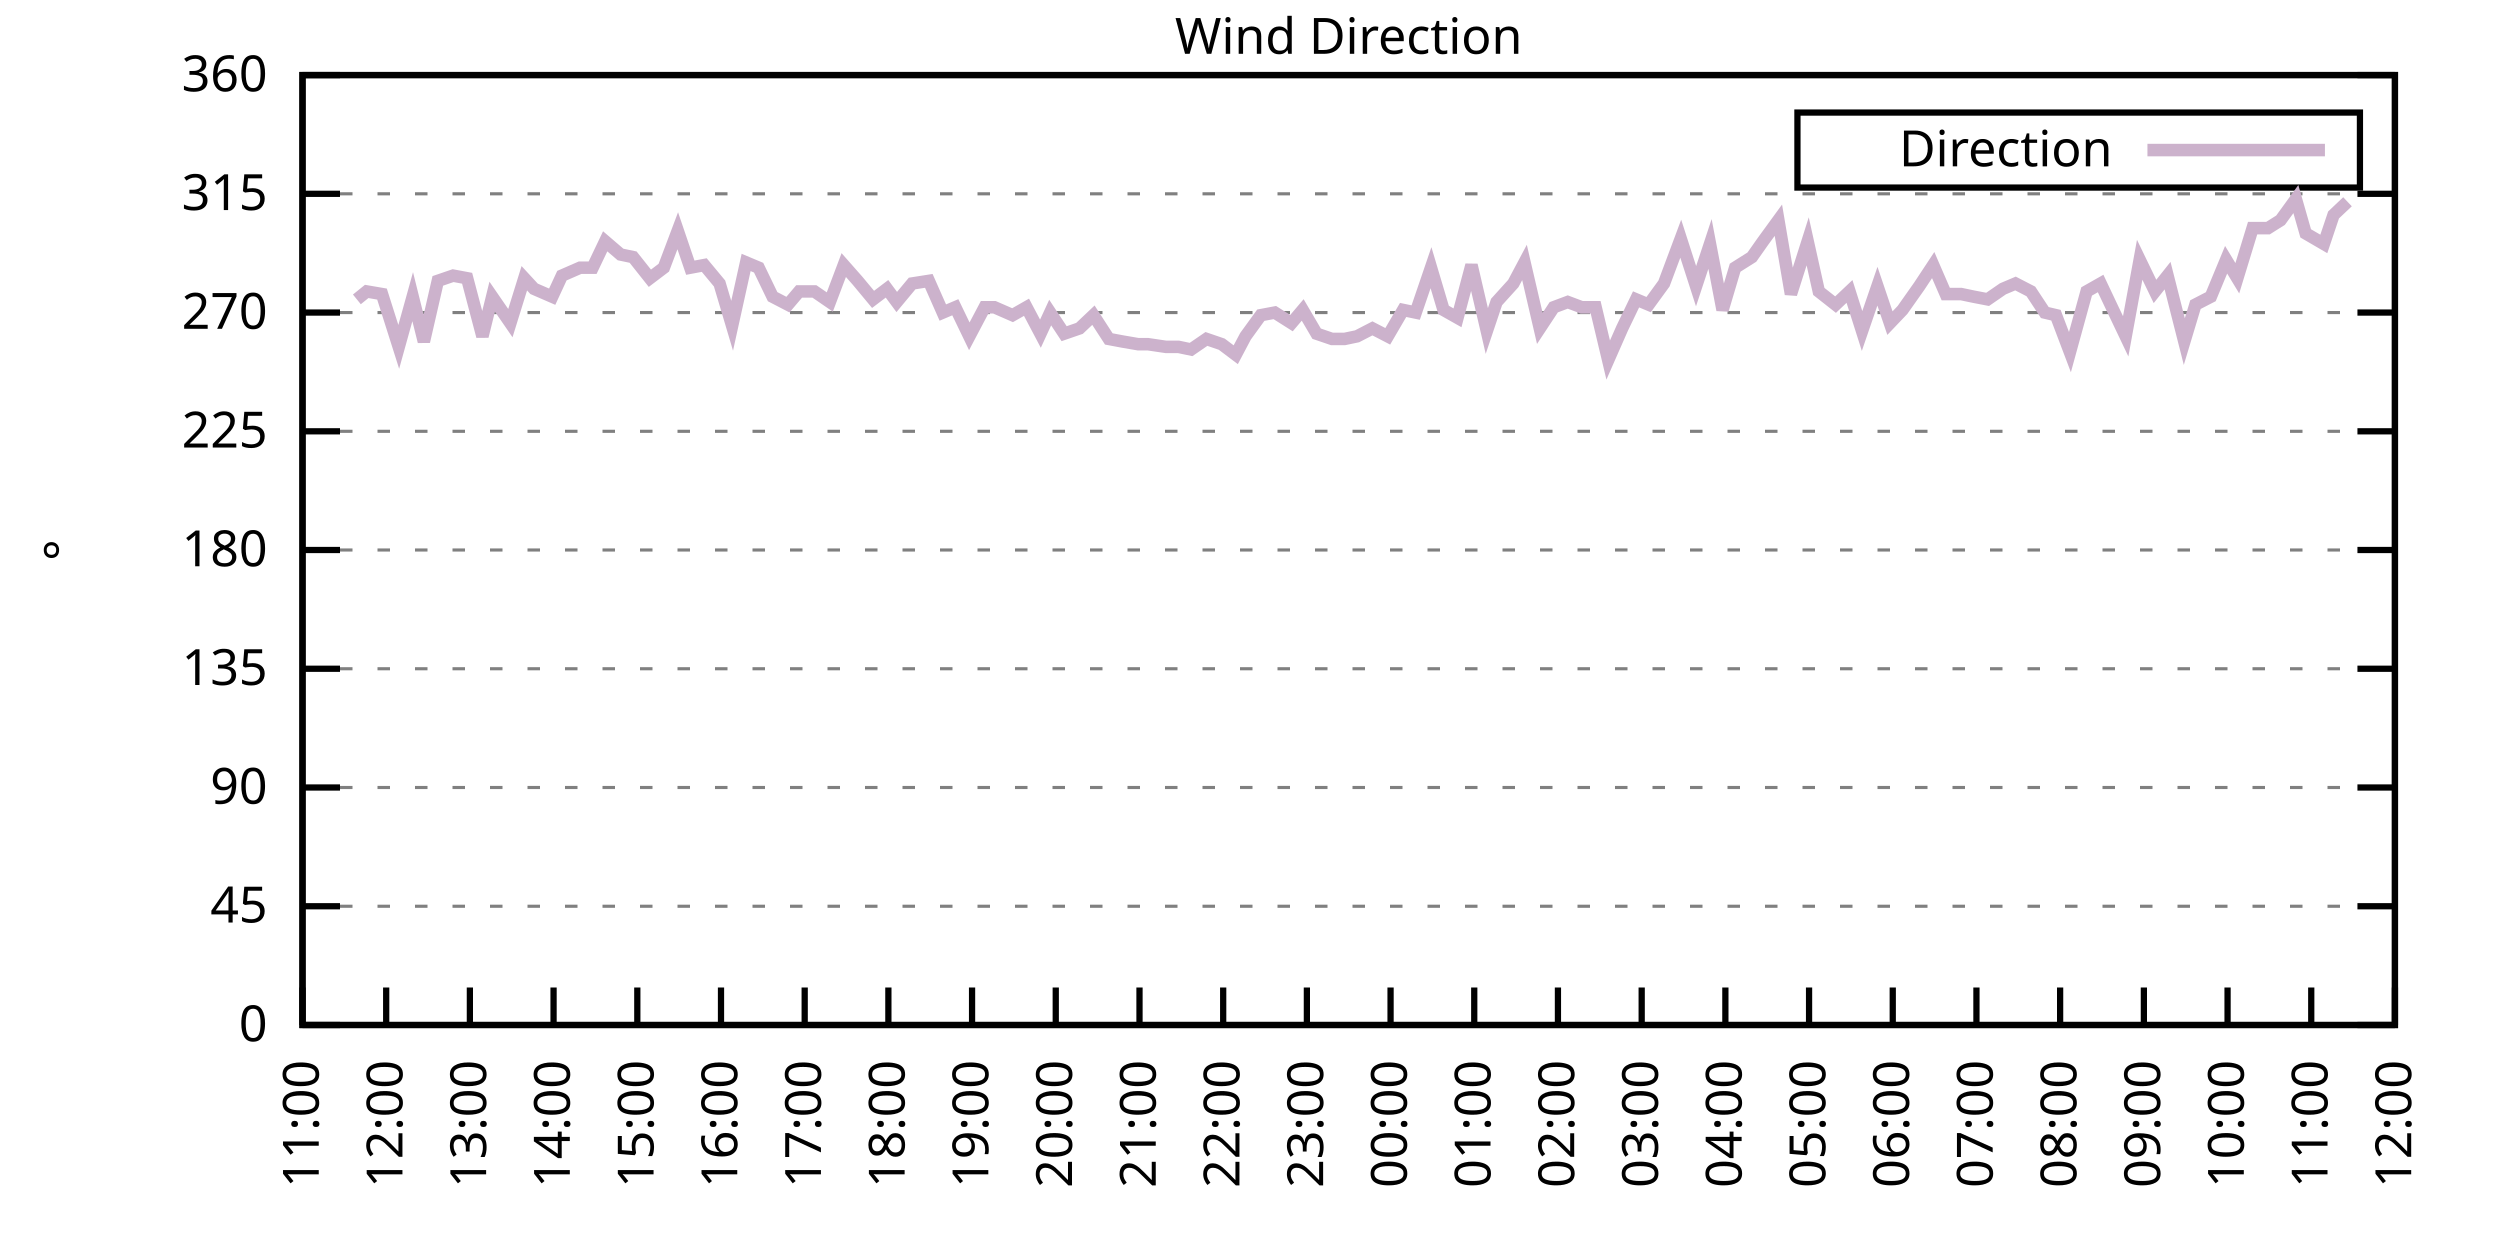
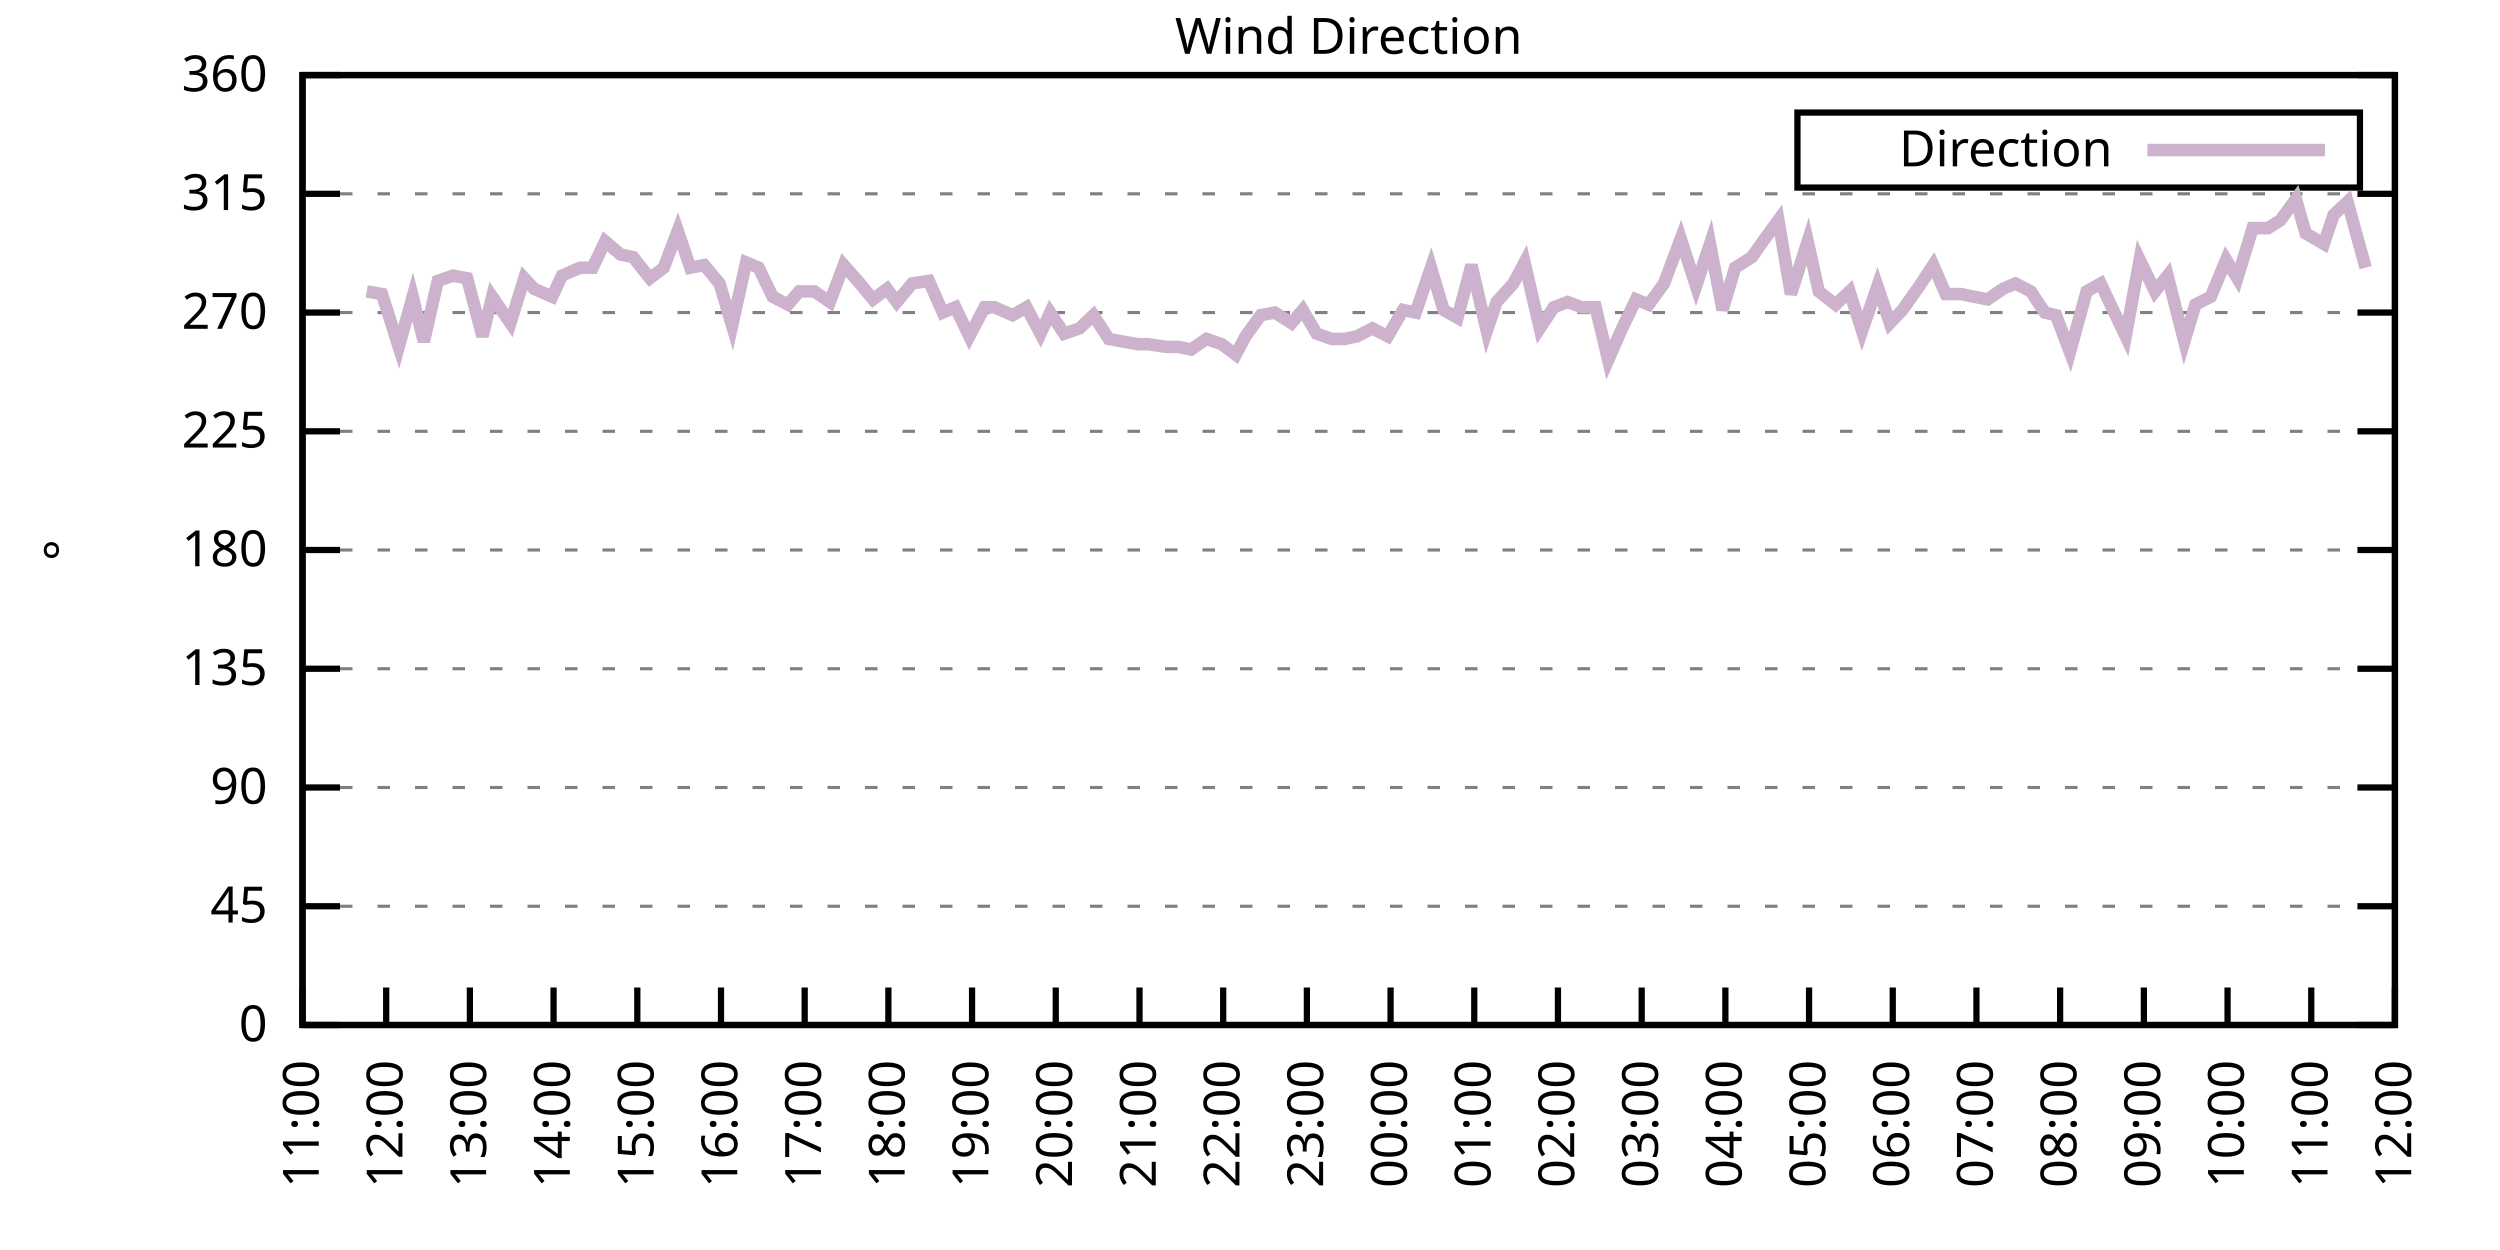
<svg xmlns="http://www.w3.org/2000/svg" xmlns:xlink="http://www.w3.org/1999/xlink" width="400" height="200" viewBox="0 0 400 200">
  <g id="gnuplot_canvas">
    <rect x="0" y="0" width="400" height="200" fill="none" />
    <defs>
      <circle id="gpDot" r="0.5" stroke-width="0.5" stroke="currentColor" />
      <path id="gpPt0" stroke-width="0.333" stroke="currentColor" d="M-1,0 h2 M0,-1 v2" />
      <path id="gpPt1" stroke-width="0.333" stroke="currentColor" d="M-1,-1 L1,1 M1,-1 L-1,1" />
      <path id="gpPt2" stroke-width="0.333" stroke="currentColor" d="M-1,0 L1,0 M0,-1 L0,1 M-1,-1 L1,1 M-1,1 L1,-1" />
      <rect id="gpPt3" stroke-width="0.333" stroke="currentColor" x="-1" y="-1" width="2" height="2" />
      <rect id="gpPt4" stroke-width="0.333" stroke="currentColor" fill="currentColor" x="-1" y="-1" width="2" height="2" />
      <circle id="gpPt5" stroke-width="0.333" stroke="currentColor" cx="0" cy="0" r="1" />
      <use xlink:href="#gpPt5" id="gpPt6" fill="currentColor" stroke="none" />
      <path id="gpPt7" stroke-width="0.333" stroke="currentColor" d="M0,-1.33 L-1.33,0.67 L1.33,0.67 z" />
      <use xlink:href="#gpPt7" id="gpPt8" fill="currentColor" stroke="none" />
      <use xlink:href="#gpPt7" id="gpPt9" stroke="currentColor" transform="rotate(180)" />
      <use xlink:href="#gpPt9" id="gpPt10" fill="currentColor" stroke="none" />
      <use xlink:href="#gpPt3" id="gpPt11" stroke="currentColor" transform="rotate(45)" />
      <use xlink:href="#gpPt11" id="gpPt12" fill="currentColor" stroke="none" />
      <path id="gpPt13" stroke-width="0.333" stroke="currentColor" d="M0,1.330 L1.265,0.411 L0.782,-1.067 L-0.782,-1.076 L-1.265,0.411 z" />
      <use xlink:href="#gpPt13" id="gpPt14" fill="currentColor" stroke="none" />
      <filter id="textbox" filterUnits="objectBoundingBox" x="0" y="0" height="1" width="1">
        <feFlood flood-color="white" flood-opacity="1" result="bgnd" />
        <feComposite in="SourceGraphic" in2="bgnd" operator="atop" />
      </filter>
      <filter id="greybox" filterUnits="objectBoundingBox" x="0" y="0" height="1" width="1">
        <feFlood flood-color="lightgrey" flood-opacity="1" result="grey" />
        <feComposite in="SourceGraphic" in2="grey" operator="atop" />
      </filter>
    </defs>
    <g fill="none" color="white" stroke="currentColor" stroke-width="1.00" stroke-linecap="butt" stroke-linejoin="miter">
</g>
    <g fill="none" color="black" stroke="currentColor" stroke-width="1.00" stroke-linecap="butt" stroke-linejoin="miter">
      <g stroke="none" shape-rendering="crispEdges">
        <polygon fill="rgb(255, 255, 255)" points="48.40,164.00 383.18,164.00 383.18,12.02 48.40,12.02 " />
      </g>
    </g>
    <g fill="none" color="black" stroke="currentColor" stroke-width="1.00" stroke-linecap="butt" stroke-linejoin="miter">
</g>
    <g fill="none" color="black" stroke="black" stroke-width="0.50" stroke-linecap="butt" stroke-linejoin="miter">
</g>
    <g fill="none" color="gray" stroke="currentColor" stroke-width="0.50" stroke-linecap="butt" stroke-linejoin="miter">
      <path stroke="gray" stroke-dasharray="2,4" class="gridline" d="M48.40,164.00 L383.19,164.00  " />
    </g>
    <g fill="none" color="gray" stroke="gray" stroke-width="1.00" stroke-linecap="butt" stroke-linejoin="miter">
</g>
    <g fill="none" color="black" stroke="currentColor" stroke-width="1.00" stroke-linecap="butt" stroke-linejoin="miter">
      <path stroke="black" d="M48.40,164.00 L54.40,164.00 M383.19,164.00 L377.19,164.00  " />
      <g transform="translate(42.80,166.60)" stroke="none" fill="black" font-family="Sans" font-size="8.00" text-anchor="end">
        <text>
          <tspan font-family="Sans"> 0</tspan>
        </text>
      </g>
    </g>
    <g fill="none" color="black" stroke="currentColor" stroke-width="1.00" stroke-linecap="butt" stroke-linejoin="miter">
</g>
    <g fill="none" color="black" stroke="black" stroke-width="0.50" stroke-linecap="butt" stroke-linejoin="miter">
</g>
    <g fill="none" color="gray" stroke="currentColor" stroke-width="0.50" stroke-linecap="butt" stroke-linejoin="miter">
      <path stroke="gray" stroke-dasharray="2,4" class="gridline" d="M48.40,145.00 L383.19,145.00  " />
    </g>
    <g fill="none" color="gray" stroke="gray" stroke-width="1.00" stroke-linecap="butt" stroke-linejoin="miter">
</g>
    <g fill="none" color="black" stroke="currentColor" stroke-width="1.00" stroke-linecap="butt" stroke-linejoin="miter">
      <path stroke="black" d="M48.40,145.00 L54.40,145.00 M383.19,145.00 L377.19,145.00  " />
      <g transform="translate(42.80,147.60)" stroke="none" fill="black" font-family="Sans" font-size="8.00" text-anchor="end">
        <text>
          <tspan font-family="Sans"> 45</tspan>
        </text>
      </g>
    </g>
    <g fill="none" color="black" stroke="currentColor" stroke-width="1.00" stroke-linecap="butt" stroke-linejoin="miter">
</g>
    <g fill="none" color="black" stroke="black" stroke-width="0.50" stroke-linecap="butt" stroke-linejoin="miter">
</g>
    <g fill="none" color="gray" stroke="currentColor" stroke-width="0.50" stroke-linecap="butt" stroke-linejoin="miter">
      <path stroke="gray" stroke-dasharray="2,4" class="gridline" d="M48.40,126.00 L383.19,126.00  " />
    </g>
    <g fill="none" color="gray" stroke="gray" stroke-width="1.00" stroke-linecap="butt" stroke-linejoin="miter">
</g>
    <g fill="none" color="black" stroke="currentColor" stroke-width="1.00" stroke-linecap="butt" stroke-linejoin="miter">
      <path stroke="black" d="M48.40,126.00 L54.40,126.00 M383.19,126.00 L377.19,126.00  " />
      <g transform="translate(42.80,128.60)" stroke="none" fill="black" font-family="Sans" font-size="8.00" text-anchor="end">
        <text>
          <tspan font-family="Sans"> 90</tspan>
        </text>
      </g>
    </g>
    <g fill="none" color="black" stroke="currentColor" stroke-width="1.00" stroke-linecap="butt" stroke-linejoin="miter">
</g>
    <g fill="none" color="black" stroke="black" stroke-width="0.50" stroke-linecap="butt" stroke-linejoin="miter">
</g>
    <g fill="none" color="gray" stroke="currentColor" stroke-width="0.50" stroke-linecap="butt" stroke-linejoin="miter">
      <path stroke="gray" stroke-dasharray="2,4" class="gridline" d="M48.40,107.00 L383.19,107.00  " />
    </g>
    <g fill="none" color="gray" stroke="gray" stroke-width="1.00" stroke-linecap="butt" stroke-linejoin="miter">
</g>
    <g fill="none" color="black" stroke="currentColor" stroke-width="1.00" stroke-linecap="butt" stroke-linejoin="miter">
      <path stroke="black" d="M48.40,107.00 L54.40,107.00 M383.19,107.00 L377.19,107.00  " />
      <g transform="translate(42.80,109.60)" stroke="none" fill="black" font-family="Sans" font-size="8.00" text-anchor="end">
        <text>
          <tspan font-family="Sans"> 135</tspan>
        </text>
      </g>
    </g>
    <g fill="none" color="black" stroke="currentColor" stroke-width="1.00" stroke-linecap="butt" stroke-linejoin="miter">
</g>
    <g fill="none" color="black" stroke="black" stroke-width="0.50" stroke-linecap="butt" stroke-linejoin="miter">
</g>
    <g fill="none" color="gray" stroke="currentColor" stroke-width="0.50" stroke-linecap="butt" stroke-linejoin="miter">
      <path stroke="gray" stroke-dasharray="2,4" class="gridline" d="M48.40,88.00 L383.19,88.00  " />
    </g>
    <g fill="none" color="gray" stroke="gray" stroke-width="1.00" stroke-linecap="butt" stroke-linejoin="miter">
</g>
    <g fill="none" color="black" stroke="currentColor" stroke-width="1.00" stroke-linecap="butt" stroke-linejoin="miter">
      <path stroke="black" d="M48.40,88.00 L54.40,88.00 M383.19,88.00 L377.19,88.00  " />
      <g transform="translate(42.80,90.60)" stroke="none" fill="black" font-family="Sans" font-size="8.00" text-anchor="end">
        <text>
          <tspan font-family="Sans"> 180</tspan>
        </text>
      </g>
    </g>
    <g fill="none" color="black" stroke="currentColor" stroke-width="1.00" stroke-linecap="butt" stroke-linejoin="miter">
</g>
    <g fill="none" color="black" stroke="black" stroke-width="0.50" stroke-linecap="butt" stroke-linejoin="miter">
</g>
    <g fill="none" color="gray" stroke="currentColor" stroke-width="0.50" stroke-linecap="butt" stroke-linejoin="miter">
      <path stroke="gray" stroke-dasharray="2,4" class="gridline" d="M48.40,69.01 L383.19,69.01  " />
    </g>
    <g fill="none" color="gray" stroke="gray" stroke-width="1.00" stroke-linecap="butt" stroke-linejoin="miter">
</g>
    <g fill="none" color="black" stroke="currentColor" stroke-width="1.00" stroke-linecap="butt" stroke-linejoin="miter">
      <path stroke="black" d="M48.40,69.01 L54.40,69.01 M383.19,69.01 L377.19,69.01  " />
      <g transform="translate(42.80,71.61)" stroke="none" fill="black" font-family="Sans" font-size="8.00" text-anchor="end">
        <text>
          <tspan font-family="Sans"> 225</tspan>
        </text>
      </g>
    </g>
    <g fill="none" color="black" stroke="currentColor" stroke-width="1.00" stroke-linecap="butt" stroke-linejoin="miter">
</g>
    <g fill="none" color="black" stroke="black" stroke-width="0.50" stroke-linecap="butt" stroke-linejoin="miter">
</g>
    <g fill="none" color="gray" stroke="currentColor" stroke-width="0.50" stroke-linecap="butt" stroke-linejoin="miter">
      <path stroke="gray" stroke-dasharray="2,4" class="gridline" d="M48.40,50.01 L383.19,50.01  " />
    </g>
    <g fill="none" color="gray" stroke="gray" stroke-width="1.00" stroke-linecap="butt" stroke-linejoin="miter">
</g>
    <g fill="none" color="black" stroke="currentColor" stroke-width="1.00" stroke-linecap="butt" stroke-linejoin="miter">
      <path stroke="black" d="M48.40,50.01 L54.40,50.01 M383.19,50.01 L377.19,50.01  " />
      <g transform="translate(42.80,52.61)" stroke="none" fill="black" font-family="Sans" font-size="8.00" text-anchor="end">
        <text>
          <tspan font-family="Sans"> 270</tspan>
        </text>
      </g>
    </g>
    <g fill="none" color="black" stroke="currentColor" stroke-width="1.00" stroke-linecap="butt" stroke-linejoin="miter">
</g>
    <g fill="none" color="black" stroke="black" stroke-width="0.50" stroke-linecap="butt" stroke-linejoin="miter">
</g>
    <g fill="none" color="gray" stroke="currentColor" stroke-width="0.50" stroke-linecap="butt" stroke-linejoin="miter">
      <path stroke="gray" stroke-dasharray="2,4" class="gridline" d="M48.40,31.01 L383.19,31.01  " />
    </g>
    <g fill="none" color="gray" stroke="gray" stroke-width="1.00" stroke-linecap="butt" stroke-linejoin="miter">
</g>
    <g fill="none" color="black" stroke="currentColor" stroke-width="1.00" stroke-linecap="butt" stroke-linejoin="miter">
      <path stroke="black" d="M48.40,31.01 L54.40,31.01 M383.19,31.01 L377.19,31.01  " />
      <g transform="translate(42.80,33.61)" stroke="none" fill="black" font-family="Sans" font-size="8.00" text-anchor="end">
        <text>
          <tspan font-family="Sans"> 315</tspan>
        </text>
      </g>
    </g>
    <g fill="none" color="black" stroke="currentColor" stroke-width="1.00" stroke-linecap="butt" stroke-linejoin="miter">
</g>
    <g fill="none" color="black" stroke="black" stroke-width="0.50" stroke-linecap="butt" stroke-linejoin="miter">
</g>
    <g fill="none" color="gray" stroke="currentColor" stroke-width="0.50" stroke-linecap="butt" stroke-linejoin="miter">
      <path stroke="gray" stroke-dasharray="2,4" class="gridline" d="M48.40,12.01 L383.19,12.01  " />
    </g>
    <g fill="none" color="gray" stroke="gray" stroke-width="1.00" stroke-linecap="butt" stroke-linejoin="miter">
</g>
    <g fill="none" color="black" stroke="currentColor" stroke-width="1.00" stroke-linecap="butt" stroke-linejoin="miter">
      <path stroke="black" d="M48.40,12.01 L54.40,12.01 M383.19,12.01 L377.19,12.01  " />
      <g transform="translate(42.80,14.61)" stroke="none" fill="black" font-family="Sans" font-size="8.00" text-anchor="end">
        <text>
          <tspan font-family="Sans"> 360</tspan>
        </text>
      </g>
    </g>
    <g fill="none" color="black" stroke="currentColor" stroke-width="1.00" stroke-linecap="butt" stroke-linejoin="miter">
      <path stroke="black" d="M48.40,164.00 L48.40,158.00  " />
      <g transform="translate(51.00,169.60) rotate(270.00)" stroke="none" fill="black" font-family="Sans" font-size="8.00" text-anchor="end">
        <text>
          <tspan font-family="Sans">11:00</tspan>
        </text>
      </g>
    </g>
    <g fill="none" color="black" stroke="currentColor" stroke-width="1.00" stroke-linecap="butt" stroke-linejoin="miter">
      <path stroke="black" d="M61.79,164.00 L61.79,158.00  " />
      <g transform="translate(64.39,169.60) rotate(270.00)" stroke="none" fill="black" font-family="Sans" font-size="8.00" text-anchor="end">
        <text>
          <tspan font-family="Sans">12:00</tspan>
        </text>
      </g>
    </g>
    <g fill="none" color="black" stroke="currentColor" stroke-width="1.00" stroke-linecap="butt" stroke-linejoin="miter">
      <path stroke="black" d="M75.18,164.00 L75.18,158.00  " />
      <g transform="translate(77.78,169.60) rotate(270.00)" stroke="none" fill="black" font-family="Sans" font-size="8.00" text-anchor="end">
        <text>
          <tspan font-family="Sans">13:00</tspan>
        </text>
      </g>
    </g>
    <g fill="none" color="black" stroke="currentColor" stroke-width="1.00" stroke-linecap="butt" stroke-linejoin="miter">
      <path stroke="black" d="M88.57,164.00 L88.57,158.00  " />
      <g transform="translate(91.17,169.60) rotate(270.00)" stroke="none" fill="black" font-family="Sans" font-size="8.00" text-anchor="end">
        <text>
          <tspan font-family="Sans">14:00</tspan>
        </text>
      </g>
    </g>
    <g fill="none" color="black" stroke="currentColor" stroke-width="1.00" stroke-linecap="butt" stroke-linejoin="miter">
      <path stroke="black" d="M101.97,164.00 L101.97,158.00  " />
      <g transform="translate(104.57,169.60) rotate(270.00)" stroke="none" fill="black" font-family="Sans" font-size="8.00" text-anchor="end">
        <text>
          <tspan font-family="Sans">15:00</tspan>
        </text>
      </g>
    </g>
    <g fill="none" color="black" stroke="currentColor" stroke-width="1.00" stroke-linecap="butt" stroke-linejoin="miter">
      <path stroke="black" d="M115.36,164.00 L115.36,158.00  " />
      <g transform="translate(117.96,169.60) rotate(270.00)" stroke="none" fill="black" font-family="Sans" font-size="8.00" text-anchor="end">
        <text>
          <tspan font-family="Sans">16:00</tspan>
        </text>
      </g>
    </g>
    <g fill="none" color="black" stroke="currentColor" stroke-width="1.00" stroke-linecap="butt" stroke-linejoin="miter">
      <path stroke="black" d="M128.75,164.00 L128.75,158.00  " />
      <g transform="translate(131.35,169.60) rotate(270.00)" stroke="none" fill="black" font-family="Sans" font-size="8.00" text-anchor="end">
        <text>
          <tspan font-family="Sans">17:00</tspan>
        </text>
      </g>
    </g>
    <g fill="none" color="black" stroke="currentColor" stroke-width="1.00" stroke-linecap="butt" stroke-linejoin="miter">
      <path stroke="black" d="M142.14,164.00 L142.14,158.00  " />
      <g transform="translate(144.74,169.60) rotate(270.00)" stroke="none" fill="black" font-family="Sans" font-size="8.00" text-anchor="end">
        <text>
          <tspan font-family="Sans">18:00</tspan>
        </text>
      </g>
    </g>
    <g fill="none" color="black" stroke="currentColor" stroke-width="1.00" stroke-linecap="butt" stroke-linejoin="miter">
      <path stroke="black" d="M155.53,164.00 L155.53,158.00  " />
      <g transform="translate(158.13,169.60) rotate(270.00)" stroke="none" fill="black" font-family="Sans" font-size="8.00" text-anchor="end">
        <text>
          <tspan font-family="Sans">19:00</tspan>
        </text>
      </g>
    </g>
    <g fill="none" color="black" stroke="currentColor" stroke-width="1.00" stroke-linecap="butt" stroke-linejoin="miter">
      <path stroke="black" d="M168.92,164.00 L168.92,158.00  " />
      <g transform="translate(171.52,169.60) rotate(270.00)" stroke="none" fill="black" font-family="Sans" font-size="8.00" text-anchor="end">
        <text>
          <tspan font-family="Sans">20:00</tspan>
        </text>
      </g>
    </g>
    <g fill="none" color="black" stroke="currentColor" stroke-width="1.00" stroke-linecap="butt" stroke-linejoin="miter">
      <path stroke="black" d="M182.32,164.00 L182.32,158.00  " />
      <g transform="translate(184.92,169.60) rotate(270.00)" stroke="none" fill="black" font-family="Sans" font-size="8.00" text-anchor="end">
        <text>
          <tspan font-family="Sans">21:00</tspan>
        </text>
      </g>
    </g>
    <g fill="none" color="black" stroke="currentColor" stroke-width="1.00" stroke-linecap="butt" stroke-linejoin="miter">
      <path stroke="black" d="M195.71,164.00 L195.71,158.00  " />
      <g transform="translate(198.31,169.60) rotate(270.00)" stroke="none" fill="black" font-family="Sans" font-size="8.00" text-anchor="end">
        <text>
          <tspan font-family="Sans">22:00</tspan>
        </text>
      </g>
    </g>
    <g fill="none" color="black" stroke="currentColor" stroke-width="1.00" stroke-linecap="butt" stroke-linejoin="miter">
      <path stroke="black" d="M209.10,164.00 L209.10,158.00  " />
      <g transform="translate(211.70,169.60) rotate(270.00)" stroke="none" fill="black" font-family="Sans" font-size="8.00" text-anchor="end">
        <text>
          <tspan font-family="Sans">23:00</tspan>
        </text>
      </g>
    </g>
    <g fill="none" color="black" stroke="currentColor" stroke-width="1.00" stroke-linecap="butt" stroke-linejoin="miter">
      <path stroke="black" d="M222.49,164.00 L222.49,158.00  " />
      <g transform="translate(225.09,169.60) rotate(270.00)" stroke="none" fill="black" font-family="Sans" font-size="8.00" text-anchor="end">
        <text>
          <tspan font-family="Sans">00:00</tspan>
        </text>
      </g>
    </g>
    <g fill="none" color="black" stroke="currentColor" stroke-width="1.00" stroke-linecap="butt" stroke-linejoin="miter">
      <path stroke="black" d="M235.88,164.00 L235.88,158.00  " />
      <g transform="translate(238.48,169.60) rotate(270.00)" stroke="none" fill="black" font-family="Sans" font-size="8.00" text-anchor="end">
        <text>
          <tspan font-family="Sans">01:00</tspan>
        </text>
      </g>
    </g>
    <g fill="none" color="black" stroke="currentColor" stroke-width="1.00" stroke-linecap="butt" stroke-linejoin="miter">
      <path stroke="black" d="M249.27,164.00 L249.27,158.00  " />
      <g transform="translate(251.87,169.60) rotate(270.00)" stroke="none" fill="black" font-family="Sans" font-size="8.00" text-anchor="end">
        <text>
          <tspan font-family="Sans">02:00</tspan>
        </text>
      </g>
    </g>
    <g fill="none" color="black" stroke="currentColor" stroke-width="1.00" stroke-linecap="butt" stroke-linejoin="miter">
      <path stroke="black" d="M262.67,164.00 L262.67,158.00  " />
      <g transform="translate(265.27,169.60) rotate(270.00)" stroke="none" fill="black" font-family="Sans" font-size="8.00" text-anchor="end">
        <text>
          <tspan font-family="Sans">03:00</tspan>
        </text>
      </g>
    </g>
    <g fill="none" color="black" stroke="currentColor" stroke-width="1.00" stroke-linecap="butt" stroke-linejoin="miter">
      <path stroke="black" d="M276.06,164.00 L276.06,158.00  " />
      <g transform="translate(278.66,169.60) rotate(270.00)" stroke="none" fill="black" font-family="Sans" font-size="8.00" text-anchor="end">
        <text>
          <tspan font-family="Sans">04:00</tspan>
        </text>
      </g>
    </g>
    <g fill="none" color="black" stroke="currentColor" stroke-width="1.00" stroke-linecap="butt" stroke-linejoin="miter">
      <path stroke="black" d="M289.45,164.00 L289.45,158.00  " />
      <g transform="translate(292.05,169.60) rotate(270.00)" stroke="none" fill="black" font-family="Sans" font-size="8.00" text-anchor="end">
        <text>
          <tspan font-family="Sans">05:00</tspan>
        </text>
      </g>
    </g>
    <g fill="none" color="black" stroke="currentColor" stroke-width="1.00" stroke-linecap="butt" stroke-linejoin="miter">
      <path stroke="black" d="M302.84,164.00 L302.84,158.00  " />
      <g transform="translate(305.44,169.60) rotate(270.00)" stroke="none" fill="black" font-family="Sans" font-size="8.00" text-anchor="end">
        <text>
          <tspan font-family="Sans">06:00</tspan>
        </text>
      </g>
    </g>
    <g fill="none" color="black" stroke="currentColor" stroke-width="1.00" stroke-linecap="butt" stroke-linejoin="miter">
      <path stroke="black" d="M316.23,164.00 L316.23,158.00  " />
      <g transform="translate(318.83,169.60) rotate(270.00)" stroke="none" fill="black" font-family="Sans" font-size="8.00" text-anchor="end">
        <text>
          <tspan font-family="Sans">07:00</tspan>
        </text>
      </g>
    </g>
    <g fill="none" color="black" stroke="currentColor" stroke-width="1.00" stroke-linecap="butt" stroke-linejoin="miter">
      <path stroke="black" d="M329.62,164.00 L329.62,158.00  " />
      <g transform="translate(332.22,169.60) rotate(270.00)" stroke="none" fill="black" font-family="Sans" font-size="8.00" text-anchor="end">
        <text>
          <tspan font-family="Sans">08:00</tspan>
        </text>
      </g>
    </g>
    <g fill="none" color="black" stroke="currentColor" stroke-width="1.00" stroke-linecap="butt" stroke-linejoin="miter">
      <path stroke="black" d="M343.02,164.00 L343.02,158.00  " />
      <g transform="translate(345.62,169.60) rotate(270.00)" stroke="none" fill="black" font-family="Sans" font-size="8.00" text-anchor="end">
        <text>
          <tspan font-family="Sans">09:00</tspan>
        </text>
      </g>
    </g>
    <g fill="none" color="black" stroke="currentColor" stroke-width="1.00" stroke-linecap="butt" stroke-linejoin="miter">
      <path stroke="black" d="M356.41,164.00 L356.41,158.00  " />
      <g transform="translate(359.01,169.60) rotate(270.00)" stroke="none" fill="black" font-family="Sans" font-size="8.00" text-anchor="end">
        <text>
          <tspan font-family="Sans">10:00</tspan>
        </text>
      </g>
    </g>
    <g fill="none" color="black" stroke="currentColor" stroke-width="1.00" stroke-linecap="butt" stroke-linejoin="miter">
      <path stroke="black" d="M369.80,164.00 L369.80,158.00  " />
      <g transform="translate(372.40,169.60) rotate(270.00)" stroke="none" fill="black" font-family="Sans" font-size="8.00" text-anchor="end">
        <text>
          <tspan font-family="Sans">11:00</tspan>
        </text>
      </g>
    </g>
    <g fill="none" color="black" stroke="currentColor" stroke-width="1.00" stroke-linecap="butt" stroke-linejoin="miter">
      <path stroke="black" d="M383.19,164.00 L383.19,158.00  " />
      <g transform="translate(385.79,169.60) rotate(270.00)" stroke="none" fill="black" font-family="Sans" font-size="8.00" text-anchor="end">
        <text>
          <tspan font-family="Sans">12:00</tspan>
        </text>
      </g>
    </g>
    <g fill="none" color="black" stroke="currentColor" stroke-width="1.00" stroke-linecap="butt" stroke-linejoin="miter">
</g>
    <g fill="none" color="black" stroke="currentColor" stroke-width="1.00" stroke-linecap="butt" stroke-linejoin="miter">
      <path stroke="black" d="M48.40,12.01 L48.40,164.00 L383.19,164.00 L383.19,12.01 L48.40,12.01 Z  " />
    </g>
    <g fill="none" color="black" stroke="currentColor" stroke-width="1.00" stroke-linecap="butt" stroke-linejoin="miter">
</g>
    <g fill="none" color="black" stroke="currentColor" stroke-width="1.00" stroke-linecap="butt" stroke-linejoin="miter">
      <path stroke="black" d="M287.59,30.01 L287.59,18.01 L377.59,18.01 L377.59,30.01 L287.59,30.01 Z  " />
    </g>
    <g id="Wind_direction_plot_1">
      <g fill="none" color="white" stroke="black" stroke-width="2.00" stroke-linecap="butt" stroke-linejoin="miter">
</g>
      <g fill="none" color="black" stroke="currentColor" stroke-width="2.00" stroke-linecap="butt" stroke-linejoin="miter">
        <g transform="translate(337.99,26.61)" stroke="none" fill="black" font-family="Sans" font-size="8.00" text-anchor="end">
          <text>
            <tspan font-family="Sans">Direction</tspan>
          </text>
        </g>
      </g>
      <g fill="none" color="black" stroke="currentColor" stroke-width="2.00" stroke-linecap="butt" stroke-linejoin="miter">
-         <path stroke="rgb(204, 178, 204)" d="M343.59,24.01 L371.99,24.01 M57.10,47.90 L58.67,46.63 L61.12,47.05 L63.80,55.50 L66.03,47.47 L67.82,54.65   L70.05,44.94 L72.50,44.10 L74.74,44.52 L77.19,53.81 L78.75,47.47 L81.66,51.70 L83.89,44.52 L85.45,46.21   L88.35,47.47 L89.91,44.10 L92.82,42.83 L94.82,42.83 L96.83,38.61 L99.29,40.72 L101.30,41.14 L103.98,44.52   L106.21,42.83 L108.44,36.92 L110.45,42.83 L112.68,42.41 L115.13,45.36 L117.14,52.12 L119.38,41.99 L121.38,42.83   L123.62,47.47 L126.07,48.74 L127.86,46.63 L130.31,46.63 L132.77,48.32 L135.00,42.41 L137.23,44.94 L139.69,47.90   L141.92,46.21 L143.48,48.32 L145.94,45.36 L148.61,44.94 L150.85,50.01 L152.85,49.16 L155.09,53.81 L157.54,49.16   L159.10,49.16 L162.01,50.43 L164.24,49.16 L166.47,53.39 L168.03,50.01 L170.26,53.39 L172.72,52.54 L174.95,50.43   L177.41,54.23 L179.64,54.65 L182.09,55.07 L183.66,55.07 L186.56,55.50 L188.57,55.50 L190.57,55.92 L193.03,54.23   L195.48,55.07 L197.72,56.76 L199.28,53.81 L201.73,50.43 L203.97,50.01 L206.64,51.70 L208.43,49.59 L210.66,53.39   L213.12,54.23 L215.13,54.23 L217.13,53.81 L219.59,52.54 L222.04,53.81 L224.50,49.59 L226.51,50.01 L228.96,42.83   L230.97,49.59 L233.20,50.85 L235.44,42.41 L237.89,52.96 L239.45,48.32 L242.13,45.36 L243.92,41.99 L246.37,52.54   L248.60,49.16 L250.84,48.32 L253.07,49.16 L255.30,49.16 L257.31,57.61 L259.54,52.54 L261.77,47.90 L263.78,48.74   L266.24,45.36 L268.92,38.19 L271.37,45.79 L273.60,39.03 L275.61,49.59 L277.62,42.83 L280.30,41.14 L282.08,38.61   L284.54,35.23 L286.55,47.05 L289.23,38.61 L291.01,46.63 L293.69,48.74 L295.92,46.63 L297.93,52.96 L300.39,45.79   L302.39,51.70 L304.40,49.59 L307.08,45.79 L309.31,42.41 L311.32,47.05 L313.78,47.05 L315.79,47.47 L318.02,47.90   L320.47,46.21 L322.48,45.36 L324.94,46.63 L327.17,50.01 L328.95,50.43 L331.19,56.34 L333.86,46.63 L336.10,45.36   L338.10,49.59 L340.11,53.81 L342.35,41.56 L344.80,46.63 L346.81,44.10 L349.49,54.65 L351.27,48.74 L353.73,47.47   L356.18,41.56 L357.97,44.52 L360.42,36.50 L362.88,36.50 L364.89,35.23 L367.34,31.85 L368.91,37.34 L371.81,39.03   L373.37,34.39 L375.60,32.28  " />
+         <path stroke="rgb(204, 178, 204)" d="M343.59,24.01 L371.99,24.01 M58.67,46.63 L61.12,47.05 L63.80,55.50 L66.03,47.47 L67.82,54.65 L70.05,44.94   L72.50,44.10 L74.74,44.52 L77.19,53.81 L78.75,47.47 L81.66,51.70 L83.89,44.52 L85.45,46.21 L88.35,47.47   L89.91,44.10 L92.82,42.83 L94.82,42.83 L96.83,38.61 L99.29,40.72 L101.30,41.14 L103.98,44.52 L106.21,42.83   L108.44,36.92 L110.45,42.83 L112.68,42.41 L115.13,45.36 L117.14,52.12 L119.38,41.99 L121.38,42.83 L123.62,47.47   L126.07,48.74 L127.86,46.63 L130.31,46.63 L132.77,48.32 L135.00,42.41 L137.23,44.94 L139.69,47.90 L141.92,46.21   L143.48,48.32 L145.94,45.36 L148.61,44.94 L150.85,50.01 L152.85,49.16 L155.09,53.81 L157.54,49.16 L159.10,49.16   L162.01,50.43 L164.24,49.16 L166.47,53.39 L168.03,50.01 L170.26,53.39 L172.72,52.54 L174.95,50.43 L177.41,54.23   L179.64,54.65 L182.09,55.07 L183.66,55.07 L186.56,55.50 L188.57,55.50 L190.57,55.92 L193.03,54.23 L195.48,55.07   L197.72,56.76 L199.28,53.81 L201.73,50.43 L203.97,50.01 L206.64,51.70 L208.43,49.59 L210.66,53.39 L213.12,54.23   L215.13,54.23 L217.13,53.81 L219.59,52.54 L222.04,53.81 L224.50,49.59 L226.51,50.01 L228.96,42.83 L230.97,49.59   L233.20,50.85 L235.44,42.41 L237.89,52.96 L239.45,48.32 L242.13,45.36 L243.92,41.99 L246.37,52.54 L248.60,49.16   L250.84,48.32 L253.07,49.16 L255.30,49.16 L257.31,57.61 L259.54,52.54 L261.77,47.90 L263.78,48.74 L266.24,45.36   L268.92,38.19 L271.37,45.79 L273.60,39.03 L275.61,49.59 L277.62,42.83 L280.30,41.14 L282.08,38.61 L284.54,35.23   L286.55,47.05 L289.23,38.61 L291.01,46.63 L293.69,48.74 L295.92,46.63 L297.93,52.96 L300.39,45.79 L302.39,51.70   L304.40,49.59 L307.08,45.79 L309.31,42.41 L311.32,47.05 L313.78,47.05 L315.79,47.47 L318.02,47.90 L320.47,46.21   L322.48,45.36 L324.94,46.63 L327.17,50.01 L328.95,50.43 L331.19,56.34 L333.86,46.63 L336.10,45.36 L338.10,49.59   L340.11,53.81 L342.35,41.56 L344.80,46.63 L346.81,44.10 L349.49,54.65 L351.27,48.74 L353.73,47.47 L356.18,41.56   L357.97,44.52 L360.42,36.50 L362.88,36.50 L364.89,35.23 L367.34,31.85 L368.91,37.34 L371.81,39.03 L373.37,34.39   L375.60,32.28 L378.50,42.83  " />
      </g>
    </g>
    <g fill="none" color="black" stroke="currentColor" stroke-width="2.00" stroke-linecap="butt" stroke-linejoin="miter">
</g>
    <g fill="none" color="black" stroke="black" stroke-width="1.00" stroke-linecap="butt" stroke-linejoin="miter">
</g>
    <g fill="none" color="black" stroke="currentColor" stroke-width="1.00" stroke-linecap="butt" stroke-linejoin="miter">
      <path stroke="black" d="M48.40,12.01 L48.40,164.00 L383.19,164.00 L383.19,12.01 L48.40,12.01 Z  " />
      <g transform="translate(12.80,88.01) rotate(270.00)" stroke="none" fill="black" font-family="Sans" font-size="8.00" text-anchor="middle">
        <text>
          <tspan font-family="Sans">°</tspan>
        </text>
      </g>
    </g>
    <g fill="none" color="black" stroke="currentColor" stroke-width="1.00" stroke-linecap="butt" stroke-linejoin="miter">
</g>
    <g fill="none" color="black" stroke="currentColor" stroke-width="1.00" stroke-linecap="butt" stroke-linejoin="miter">
      <g transform="translate(215.79,8.61)" stroke="none" fill="black" font-family="Sans" font-size="8.00" text-anchor="middle">
        <text>
          <tspan font-family="Sans">Wind Direction</tspan>
        </text>
      </g>
    </g>
    <g fill="none" color="black" stroke="currentColor" stroke-width="1.00" stroke-linecap="butt" stroke-linejoin="miter">
</g>
  </g>
</svg>
